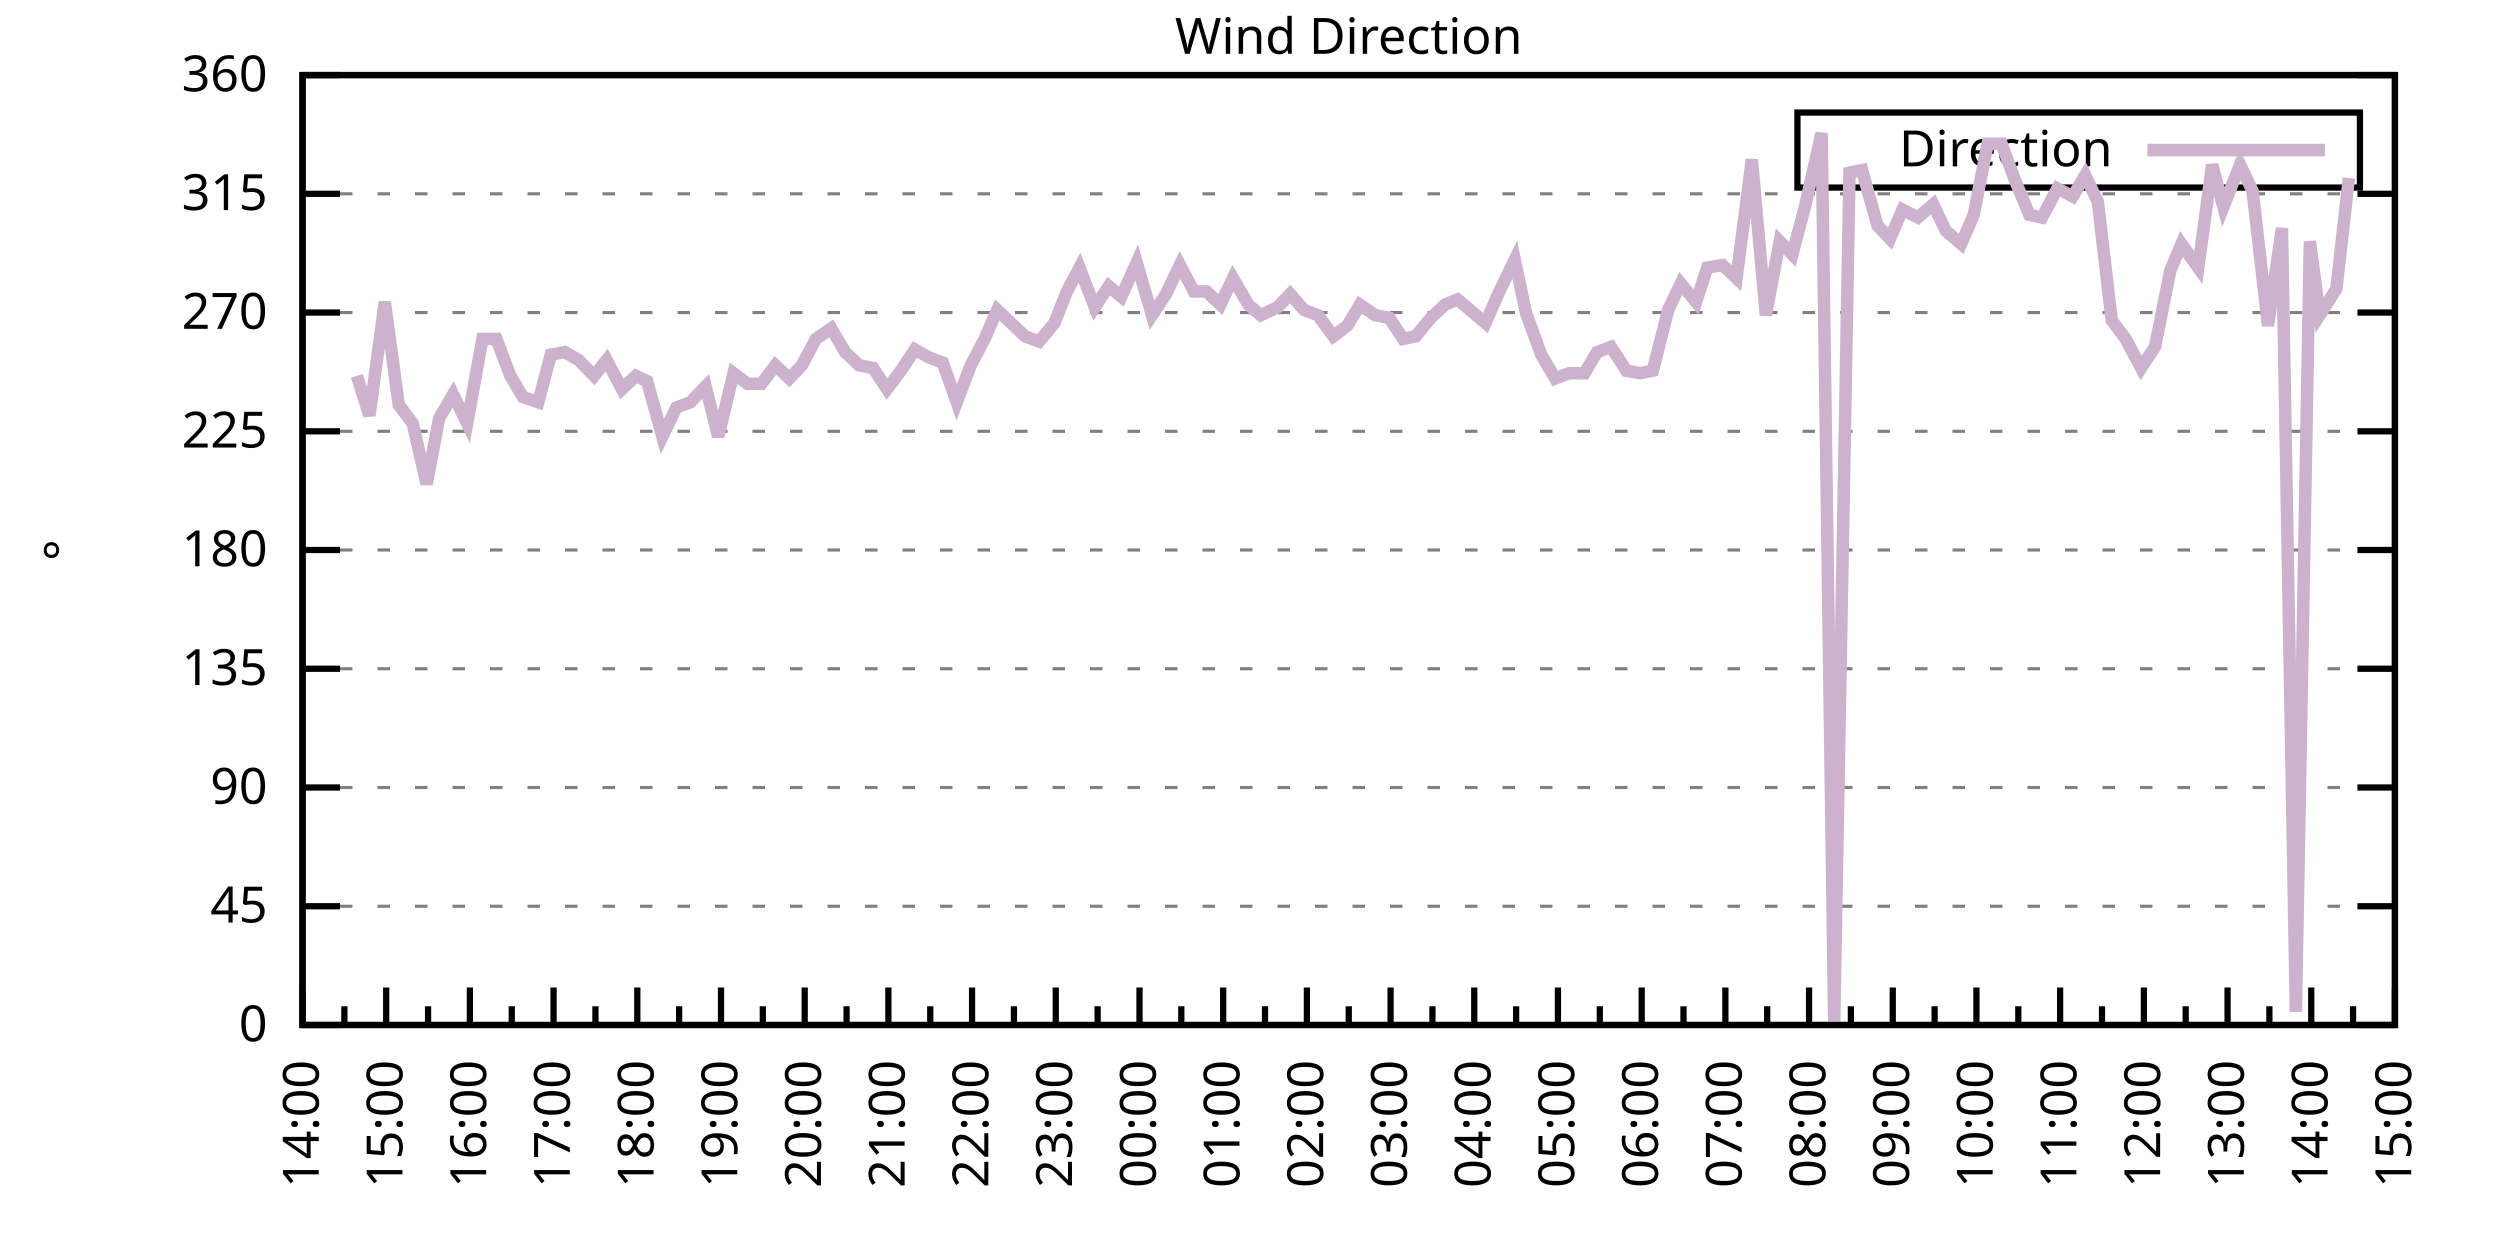
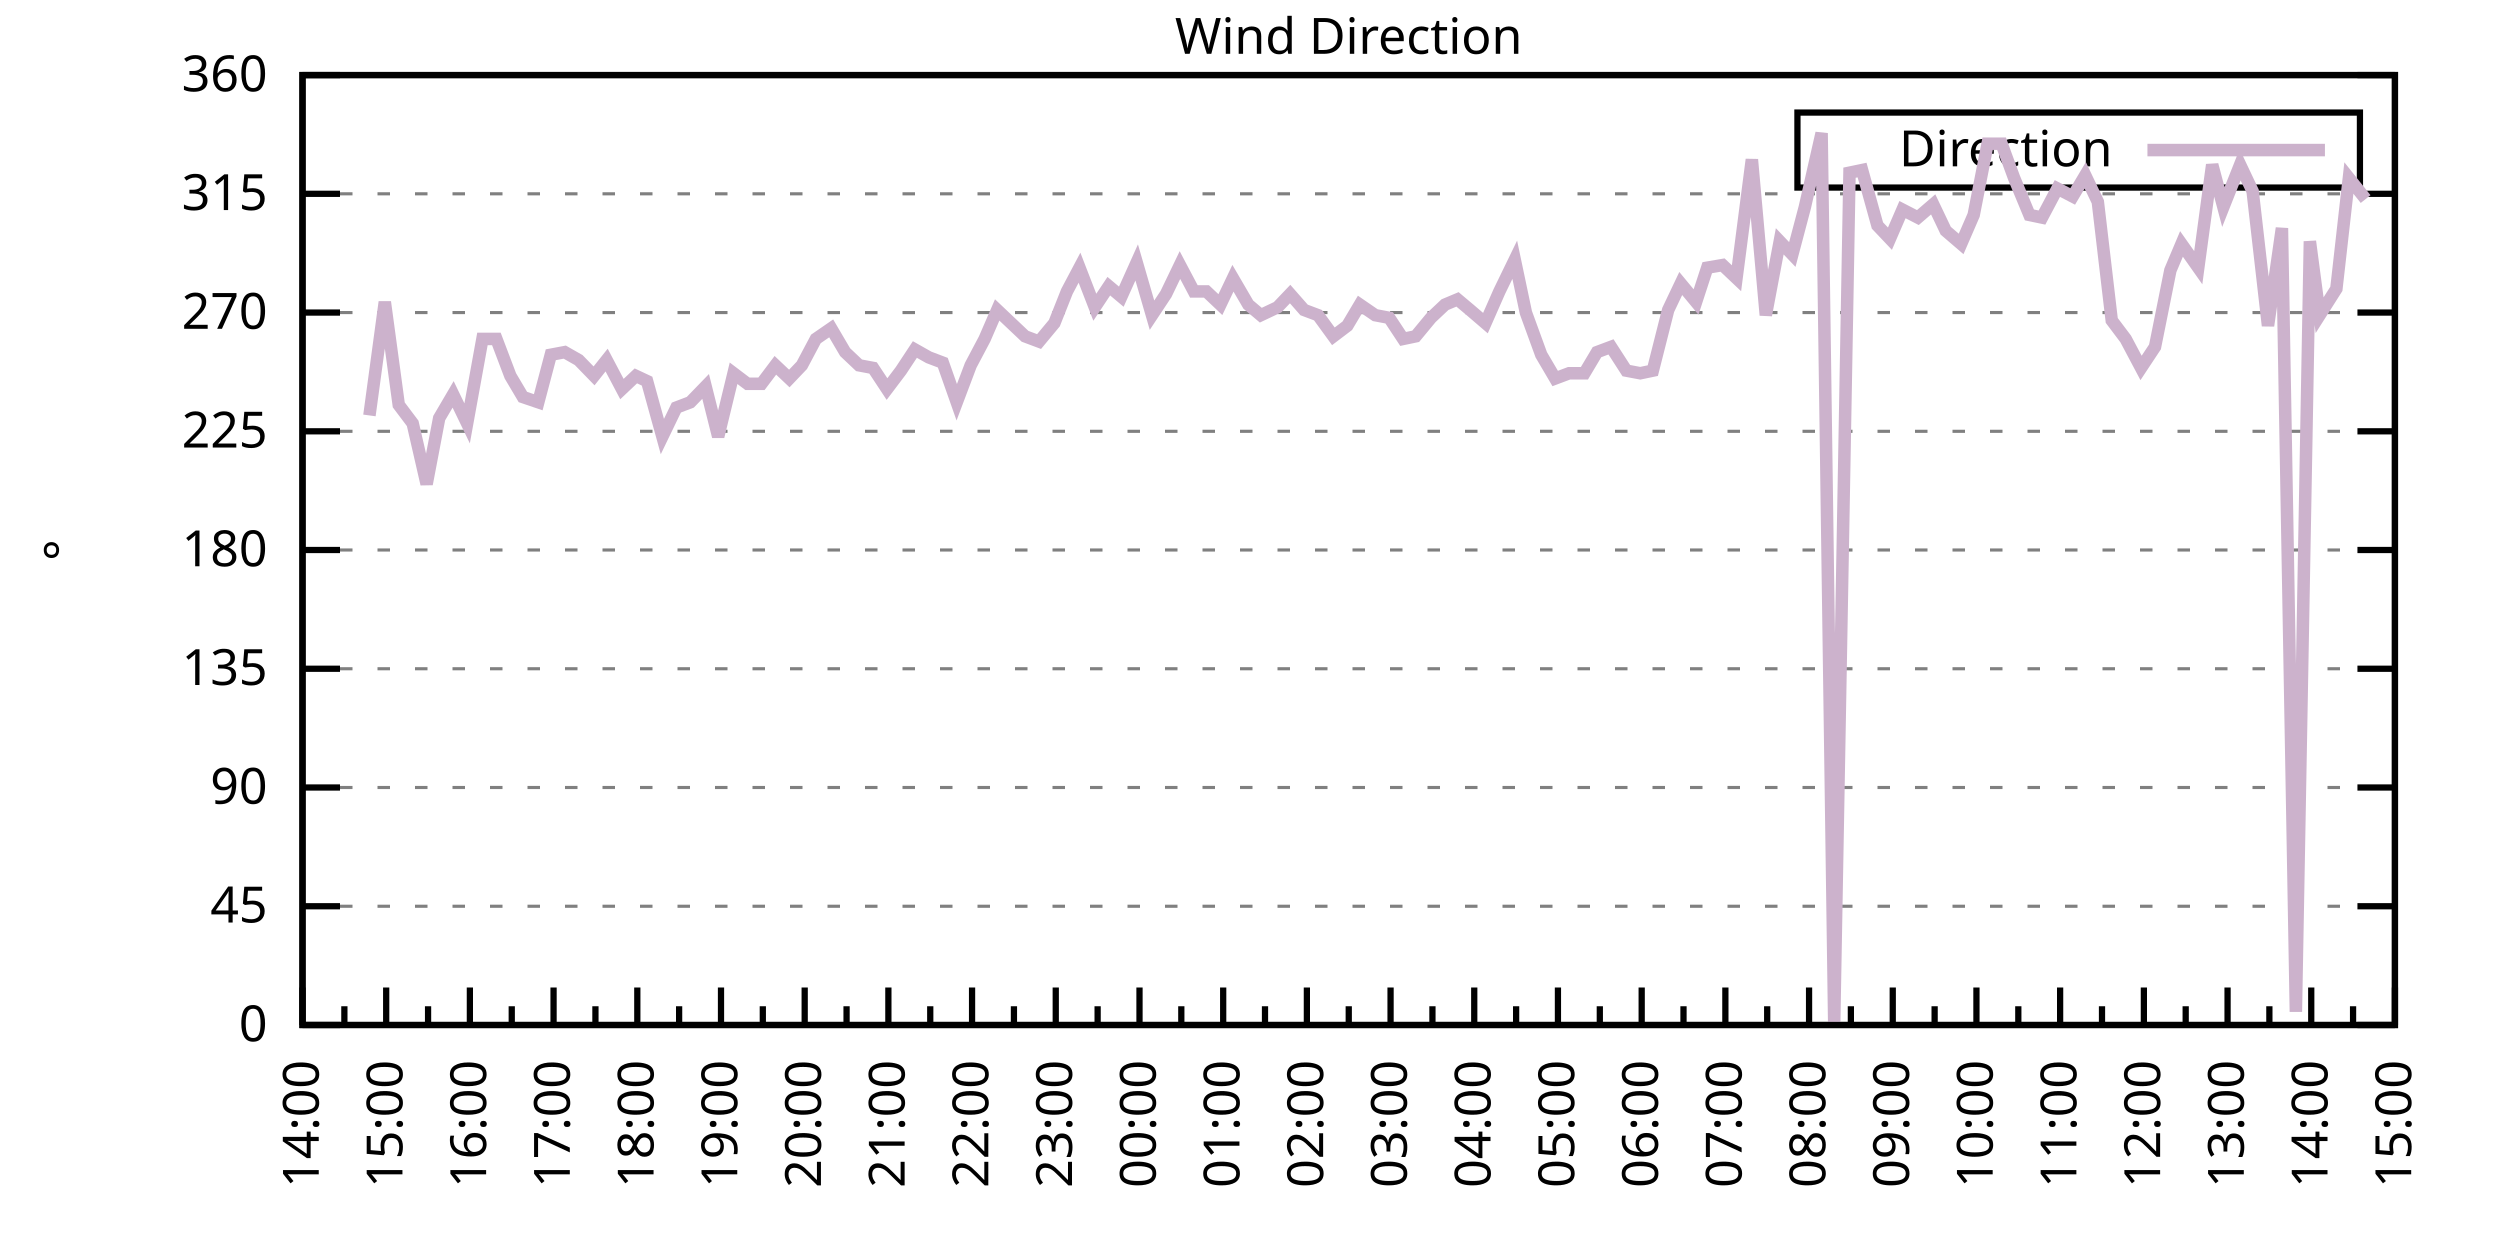
<svg xmlns="http://www.w3.org/2000/svg" xmlns:xlink="http://www.w3.org/1999/xlink" width="400" height="200" viewBox="0 0 400 200">
  <g id="gnuplot_canvas">
    <rect x="0" y="0" width="400" height="200" fill="none" />
    <defs>
      <circle id="gpDot" r="0.5" stroke-width="0.5" stroke="currentColor" />
      <path id="gpPt0" stroke-width="0.333" stroke="currentColor" d="M-1,0 h2 M0,-1 v2" />
      <path id="gpPt1" stroke-width="0.333" stroke="currentColor" d="M-1,-1 L1,1 M1,-1 L-1,1" />
      <path id="gpPt2" stroke-width="0.333" stroke="currentColor" d="M-1,0 L1,0 M0,-1 L0,1 M-1,-1 L1,1 M-1,1 L1,-1" />
      <rect id="gpPt3" stroke-width="0.333" stroke="currentColor" x="-1" y="-1" width="2" height="2" />
      <rect id="gpPt4" stroke-width="0.333" stroke="currentColor" fill="currentColor" x="-1" y="-1" width="2" height="2" />
      <circle id="gpPt5" stroke-width="0.333" stroke="currentColor" cx="0" cy="0" r="1" />
      <use xlink:href="#gpPt5" id="gpPt6" fill="currentColor" stroke="none" />
      <path id="gpPt7" stroke-width="0.333" stroke="currentColor" d="M0,-1.33 L-1.33,0.67 L1.33,0.67 z" />
      <use xlink:href="#gpPt7" id="gpPt8" fill="currentColor" stroke="none" />
      <use xlink:href="#gpPt7" id="gpPt9" stroke="currentColor" transform="rotate(180)" />
      <use xlink:href="#gpPt9" id="gpPt10" fill="currentColor" stroke="none" />
      <use xlink:href="#gpPt3" id="gpPt11" stroke="currentColor" transform="rotate(45)" />
      <use xlink:href="#gpPt11" id="gpPt12" fill="currentColor" stroke="none" />
      <path id="gpPt13" stroke-width="0.333" stroke="currentColor" d="M0,1.330 L1.265,0.411 L0.782,-1.067 L-0.782,-1.076 L-1.265,0.411 z" />
      <use xlink:href="#gpPt13" id="gpPt14" fill="currentColor" stroke="none" />
      <filter id="textbox" filterUnits="objectBoundingBox" x="0" y="0" height="1" width="1">
        <feFlood flood-color="white" flood-opacity="1" result="bgnd" />
        <feComposite in="SourceGraphic" in2="bgnd" operator="atop" />
      </filter>
      <filter id="greybox" filterUnits="objectBoundingBox" x="0" y="0" height="1" width="1">
        <feFlood flood-color="lightgrey" flood-opacity="1" result="grey" />
        <feComposite in="SourceGraphic" in2="grey" operator="atop" />
      </filter>
    </defs>
    <g fill="none" color="white" stroke="currentColor" stroke-width="1.00" stroke-linecap="butt" stroke-linejoin="miter">
</g>
    <g fill="none" color="black" stroke="currentColor" stroke-width="1.00" stroke-linecap="butt" stroke-linejoin="miter">
      <g stroke="none" shape-rendering="crispEdges">
        <polygon fill="rgb(255, 255, 255)" points="48.40,164.00 383.18,164.00 383.18,12.02 48.40,12.02 " />
      </g>
    </g>
    <g fill="none" color="black" stroke="currentColor" stroke-width="1.00" stroke-linecap="butt" stroke-linejoin="miter">
</g>
    <g fill="none" color="black" stroke="black" stroke-width="0.50" stroke-linecap="butt" stroke-linejoin="miter">
</g>
    <g fill="none" color="gray" stroke="currentColor" stroke-width="0.50" stroke-linecap="butt" stroke-linejoin="miter">
      <path stroke="gray" stroke-dasharray="2,4" class="gridline" d="M48.40,164.00 L383.19,164.00  " />
    </g>
    <g fill="none" color="gray" stroke="gray" stroke-width="1.00" stroke-linecap="butt" stroke-linejoin="miter">
</g>
    <g fill="none" color="black" stroke="currentColor" stroke-width="1.00" stroke-linecap="butt" stroke-linejoin="miter">
      <path stroke="black" d="M48.40,164.00 L54.40,164.00 M383.19,164.00 L377.19,164.00  " />
      <g transform="translate(42.80,166.60)" stroke="none" fill="black" font-family="Sans" font-size="8.00" text-anchor="end">
        <text>
          <tspan font-family="Sans"> 0</tspan>
        </text>
      </g>
    </g>
    <g fill="none" color="black" stroke="currentColor" stroke-width="1.00" stroke-linecap="butt" stroke-linejoin="miter">
</g>
    <g fill="none" color="black" stroke="black" stroke-width="0.50" stroke-linecap="butt" stroke-linejoin="miter">
</g>
    <g fill="none" color="gray" stroke="currentColor" stroke-width="0.50" stroke-linecap="butt" stroke-linejoin="miter">
      <path stroke="gray" stroke-dasharray="2,4" class="gridline" d="M48.40,145.00 L383.19,145.00  " />
    </g>
    <g fill="none" color="gray" stroke="gray" stroke-width="1.00" stroke-linecap="butt" stroke-linejoin="miter">
</g>
    <g fill="none" color="black" stroke="currentColor" stroke-width="1.00" stroke-linecap="butt" stroke-linejoin="miter">
      <path stroke="black" d="M48.40,145.00 L54.40,145.00 M383.19,145.00 L377.19,145.00  " />
      <g transform="translate(42.80,147.60)" stroke="none" fill="black" font-family="Sans" font-size="8.00" text-anchor="end">
        <text>
          <tspan font-family="Sans"> 45</tspan>
        </text>
      </g>
    </g>
    <g fill="none" color="black" stroke="currentColor" stroke-width="1.00" stroke-linecap="butt" stroke-linejoin="miter">
</g>
    <g fill="none" color="black" stroke="black" stroke-width="0.50" stroke-linecap="butt" stroke-linejoin="miter">
</g>
    <g fill="none" color="gray" stroke="currentColor" stroke-width="0.50" stroke-linecap="butt" stroke-linejoin="miter">
      <path stroke="gray" stroke-dasharray="2,4" class="gridline" d="M48.40,126.00 L383.19,126.00  " />
    </g>
    <g fill="none" color="gray" stroke="gray" stroke-width="1.00" stroke-linecap="butt" stroke-linejoin="miter">
</g>
    <g fill="none" color="black" stroke="currentColor" stroke-width="1.00" stroke-linecap="butt" stroke-linejoin="miter">
      <path stroke="black" d="M48.40,126.00 L54.40,126.00 M383.19,126.00 L377.19,126.00  " />
      <g transform="translate(42.80,128.60)" stroke="none" fill="black" font-family="Sans" font-size="8.00" text-anchor="end">
        <text>
          <tspan font-family="Sans"> 90</tspan>
        </text>
      </g>
    </g>
    <g fill="none" color="black" stroke="currentColor" stroke-width="1.00" stroke-linecap="butt" stroke-linejoin="miter">
</g>
    <g fill="none" color="black" stroke="black" stroke-width="0.50" stroke-linecap="butt" stroke-linejoin="miter">
</g>
    <g fill="none" color="gray" stroke="currentColor" stroke-width="0.50" stroke-linecap="butt" stroke-linejoin="miter">
      <path stroke="gray" stroke-dasharray="2,4" class="gridline" d="M48.40,107.00 L383.19,107.00  " />
    </g>
    <g fill="none" color="gray" stroke="gray" stroke-width="1.00" stroke-linecap="butt" stroke-linejoin="miter">
</g>
    <g fill="none" color="black" stroke="currentColor" stroke-width="1.00" stroke-linecap="butt" stroke-linejoin="miter">
      <path stroke="black" d="M48.40,107.00 L54.40,107.00 M383.19,107.00 L377.19,107.00  " />
      <g transform="translate(42.80,109.60)" stroke="none" fill="black" font-family="Sans" font-size="8.00" text-anchor="end">
        <text>
          <tspan font-family="Sans"> 135</tspan>
        </text>
      </g>
    </g>
    <g fill="none" color="black" stroke="currentColor" stroke-width="1.00" stroke-linecap="butt" stroke-linejoin="miter">
</g>
    <g fill="none" color="black" stroke="black" stroke-width="0.50" stroke-linecap="butt" stroke-linejoin="miter">
</g>
    <g fill="none" color="gray" stroke="currentColor" stroke-width="0.50" stroke-linecap="butt" stroke-linejoin="miter">
      <path stroke="gray" stroke-dasharray="2,4" class="gridline" d="M48.40,88.00 L383.19,88.00  " />
    </g>
    <g fill="none" color="gray" stroke="gray" stroke-width="1.00" stroke-linecap="butt" stroke-linejoin="miter">
</g>
    <g fill="none" color="black" stroke="currentColor" stroke-width="1.00" stroke-linecap="butt" stroke-linejoin="miter">
      <path stroke="black" d="M48.40,88.00 L54.40,88.00 M383.19,88.00 L377.19,88.00  " />
      <g transform="translate(42.80,90.60)" stroke="none" fill="black" font-family="Sans" font-size="8.00" text-anchor="end">
        <text>
          <tspan font-family="Sans"> 180</tspan>
        </text>
      </g>
    </g>
    <g fill="none" color="black" stroke="currentColor" stroke-width="1.00" stroke-linecap="butt" stroke-linejoin="miter">
</g>
    <g fill="none" color="black" stroke="black" stroke-width="0.50" stroke-linecap="butt" stroke-linejoin="miter">
</g>
    <g fill="none" color="gray" stroke="currentColor" stroke-width="0.50" stroke-linecap="butt" stroke-linejoin="miter">
      <path stroke="gray" stroke-dasharray="2,4" class="gridline" d="M48.40,69.01 L383.19,69.01  " />
    </g>
    <g fill="none" color="gray" stroke="gray" stroke-width="1.00" stroke-linecap="butt" stroke-linejoin="miter">
</g>
    <g fill="none" color="black" stroke="currentColor" stroke-width="1.00" stroke-linecap="butt" stroke-linejoin="miter">
      <path stroke="black" d="M48.40,69.01 L54.40,69.01 M383.19,69.01 L377.19,69.01  " />
      <g transform="translate(42.80,71.61)" stroke="none" fill="black" font-family="Sans" font-size="8.00" text-anchor="end">
        <text>
          <tspan font-family="Sans"> 225</tspan>
        </text>
      </g>
    </g>
    <g fill="none" color="black" stroke="currentColor" stroke-width="1.00" stroke-linecap="butt" stroke-linejoin="miter">
</g>
    <g fill="none" color="black" stroke="black" stroke-width="0.50" stroke-linecap="butt" stroke-linejoin="miter">
</g>
    <g fill="none" color="gray" stroke="currentColor" stroke-width="0.50" stroke-linecap="butt" stroke-linejoin="miter">
      <path stroke="gray" stroke-dasharray="2,4" class="gridline" d="M48.40,50.01 L383.19,50.01  " />
    </g>
    <g fill="none" color="gray" stroke="gray" stroke-width="1.00" stroke-linecap="butt" stroke-linejoin="miter">
</g>
    <g fill="none" color="black" stroke="currentColor" stroke-width="1.00" stroke-linecap="butt" stroke-linejoin="miter">
      <path stroke="black" d="M48.40,50.01 L54.40,50.01 M383.19,50.01 L377.19,50.01  " />
      <g transform="translate(42.80,52.61)" stroke="none" fill="black" font-family="Sans" font-size="8.00" text-anchor="end">
        <text>
          <tspan font-family="Sans"> 270</tspan>
        </text>
      </g>
    </g>
    <g fill="none" color="black" stroke="currentColor" stroke-width="1.00" stroke-linecap="butt" stroke-linejoin="miter">
</g>
    <g fill="none" color="black" stroke="black" stroke-width="0.50" stroke-linecap="butt" stroke-linejoin="miter">
</g>
    <g fill="none" color="gray" stroke="currentColor" stroke-width="0.50" stroke-linecap="butt" stroke-linejoin="miter">
      <path stroke="gray" stroke-dasharray="2,4" class="gridline" d="M48.40,31.01 L383.19,31.01  " />
    </g>
    <g fill="none" color="gray" stroke="gray" stroke-width="1.00" stroke-linecap="butt" stroke-linejoin="miter">
</g>
    <g fill="none" color="black" stroke="currentColor" stroke-width="1.00" stroke-linecap="butt" stroke-linejoin="miter">
      <path stroke="black" d="M48.40,31.01 L54.40,31.01 M383.19,31.01 L377.19,31.01  " />
      <g transform="translate(42.80,33.61)" stroke="none" fill="black" font-family="Sans" font-size="8.00" text-anchor="end">
        <text>
          <tspan font-family="Sans"> 315</tspan>
        </text>
      </g>
    </g>
    <g fill="none" color="black" stroke="currentColor" stroke-width="1.00" stroke-linecap="butt" stroke-linejoin="miter">
</g>
    <g fill="none" color="black" stroke="black" stroke-width="0.50" stroke-linecap="butt" stroke-linejoin="miter">
</g>
    <g fill="none" color="gray" stroke="currentColor" stroke-width="0.50" stroke-linecap="butt" stroke-linejoin="miter">
      <path stroke="gray" stroke-dasharray="2,4" class="gridline" d="M48.40,12.01 L383.19,12.01  " />
    </g>
    <g fill="none" color="gray" stroke="gray" stroke-width="1.00" stroke-linecap="butt" stroke-linejoin="miter">
</g>
    <g fill="none" color="black" stroke="currentColor" stroke-width="1.00" stroke-linecap="butt" stroke-linejoin="miter">
      <path stroke="black" d="M48.40,12.01 L54.40,12.01 M383.19,12.01 L377.19,12.01  " />
      <g transform="translate(42.80,14.61)" stroke="none" fill="black" font-family="Sans" font-size="8.00" text-anchor="end">
        <text>
          <tspan font-family="Sans"> 360</tspan>
        </text>
      </g>
    </g>
    <g fill="none" color="black" stroke="currentColor" stroke-width="1.00" stroke-linecap="butt" stroke-linejoin="miter">
      <path stroke="black" d="M48.40,164.00 L48.40,158.00  " />
      <g transform="translate(51.00,169.60) rotate(270)" stroke="none" fill="black" font-family="Sans" font-size="8.00" text-anchor="end">
        <text>
          <tspan font-family="Sans">14:00</tspan>
        </text>
      </g>
    </g>
    <g fill="none" color="black" stroke="currentColor" stroke-width="1.00" stroke-linecap="butt" stroke-linejoin="miter">
      <path stroke="black" d="M55.10,164.00 L55.10,161.00 M61.79,164.00 L61.79,158.00  " />
      <g transform="translate(64.39,169.60) rotate(270)" stroke="none" fill="black" font-family="Sans" font-size="8.00" text-anchor="end">
        <text>
          <tspan font-family="Sans">15:00</tspan>
        </text>
      </g>
    </g>
    <g fill="none" color="black" stroke="currentColor" stroke-width="1.00" stroke-linecap="butt" stroke-linejoin="miter">
      <path stroke="black" d="M68.49,164.00 L68.49,161.00 M75.18,164.00 L75.18,158.00  " />
      <g transform="translate(77.78,169.60) rotate(270)" stroke="none" fill="black" font-family="Sans" font-size="8.00" text-anchor="end">
        <text>
          <tspan font-family="Sans">16:00</tspan>
        </text>
      </g>
    </g>
    <g fill="none" color="black" stroke="currentColor" stroke-width="1.00" stroke-linecap="butt" stroke-linejoin="miter">
      <path stroke="black" d="M81.88,164.00 L81.88,161.00 M88.57,164.00 L88.57,158.00  " />
      <g transform="translate(91.17,169.60) rotate(270)" stroke="none" fill="black" font-family="Sans" font-size="8.00" text-anchor="end">
        <text>
          <tspan font-family="Sans">17:00</tspan>
        </text>
      </g>
    </g>
    <g fill="none" color="black" stroke="currentColor" stroke-width="1.00" stroke-linecap="butt" stroke-linejoin="miter">
      <path stroke="black" d="M95.27,164.00 L95.27,161.00 M101.97,164.00 L101.97,158.00  " />
      <g transform="translate(104.57,169.60) rotate(270)" stroke="none" fill="black" font-family="Sans" font-size="8.00" text-anchor="end">
        <text>
          <tspan font-family="Sans">18:00</tspan>
        </text>
      </g>
    </g>
    <g fill="none" color="black" stroke="currentColor" stroke-width="1.00" stroke-linecap="butt" stroke-linejoin="miter">
      <path stroke="black" d="M108.66,164.00 L108.66,161.00 M115.36,164.00 L115.36,158.00  " />
      <g transform="translate(117.96,169.60) rotate(270)" stroke="none" fill="black" font-family="Sans" font-size="8.00" text-anchor="end">
        <text>
          <tspan font-family="Sans">19:00</tspan>
        </text>
      </g>
    </g>
    <g fill="none" color="black" stroke="currentColor" stroke-width="1.00" stroke-linecap="butt" stroke-linejoin="miter">
      <path stroke="black" d="M122.05,164.00 L122.05,161.00 M128.75,164.00 L128.75,158.00  " />
      <g transform="translate(131.35,169.60) rotate(270)" stroke="none" fill="black" font-family="Sans" font-size="8.00" text-anchor="end">
        <text>
          <tspan font-family="Sans">20:00</tspan>
        </text>
      </g>
    </g>
    <g fill="none" color="black" stroke="currentColor" stroke-width="1.00" stroke-linecap="butt" stroke-linejoin="miter">
      <path stroke="black" d="M135.45,164.00 L135.45,161.00 M142.14,164.00 L142.14,158.00  " />
      <g transform="translate(144.74,169.60) rotate(270)" stroke="none" fill="black" font-family="Sans" font-size="8.00" text-anchor="end">
        <text>
          <tspan font-family="Sans">21:00</tspan>
        </text>
      </g>
    </g>
    <g fill="none" color="black" stroke="currentColor" stroke-width="1.00" stroke-linecap="butt" stroke-linejoin="miter">
      <path stroke="black" d="M148.84,164.00 L148.84,161.00 M155.53,164.00 L155.53,158.00  " />
      <g transform="translate(158.13,169.60) rotate(270)" stroke="none" fill="black" font-family="Sans" font-size="8.00" text-anchor="end">
        <text>
          <tspan font-family="Sans">22:00</tspan>
        </text>
      </g>
    </g>
    <g fill="none" color="black" stroke="currentColor" stroke-width="1.00" stroke-linecap="butt" stroke-linejoin="miter">
      <path stroke="black" d="M162.23,164.00 L162.23,161.00 M168.92,164.00 L168.92,158.00  " />
      <g transform="translate(171.52,169.60) rotate(270)" stroke="none" fill="black" font-family="Sans" font-size="8.00" text-anchor="end">
        <text>
          <tspan font-family="Sans">23:00</tspan>
        </text>
      </g>
    </g>
    <g fill="none" color="black" stroke="currentColor" stroke-width="1.00" stroke-linecap="butt" stroke-linejoin="miter">
      <path stroke="black" d="M175.62,164.00 L175.62,161.00 M182.32,164.00 L182.32,158.00  " />
      <g transform="translate(184.92,169.60) rotate(270)" stroke="none" fill="black" font-family="Sans" font-size="8.00" text-anchor="end">
        <text>
          <tspan font-family="Sans">00:00</tspan>
        </text>
      </g>
    </g>
    <g fill="none" color="black" stroke="currentColor" stroke-width="1.00" stroke-linecap="butt" stroke-linejoin="miter">
      <path stroke="black" d="M189.01,164.00 L189.01,161.00 M195.71,164.00 L195.71,158.00  " />
      <g transform="translate(198.31,169.60) rotate(270)" stroke="none" fill="black" font-family="Sans" font-size="8.00" text-anchor="end">
        <text>
          <tspan font-family="Sans">01:00</tspan>
        </text>
      </g>
    </g>
    <g fill="none" color="black" stroke="currentColor" stroke-width="1.00" stroke-linecap="butt" stroke-linejoin="miter">
      <path stroke="black" d="M202.40,164.00 L202.40,161.00 M209.10,164.00 L209.10,158.00  " />
      <g transform="translate(211.70,169.60) rotate(270)" stroke="none" fill="black" font-family="Sans" font-size="8.00" text-anchor="end">
        <text>
          <tspan font-family="Sans">02:00</tspan>
        </text>
      </g>
    </g>
    <g fill="none" color="black" stroke="currentColor" stroke-width="1.00" stroke-linecap="butt" stroke-linejoin="miter">
      <path stroke="black" d="M215.80,164.00 L215.80,161.00 M222.49,164.00 L222.49,158.00  " />
      <g transform="translate(225.09,169.60) rotate(270)" stroke="none" fill="black" font-family="Sans" font-size="8.00" text-anchor="end">
        <text>
          <tspan font-family="Sans">03:00</tspan>
        </text>
      </g>
    </g>
    <g fill="none" color="black" stroke="currentColor" stroke-width="1.00" stroke-linecap="butt" stroke-linejoin="miter">
      <path stroke="black" d="M229.19,164.00 L229.19,161.00 M235.88,164.00 L235.88,158.00  " />
      <g transform="translate(238.48,169.60) rotate(270)" stroke="none" fill="black" font-family="Sans" font-size="8.00" text-anchor="end">
        <text>
          <tspan font-family="Sans">04:00</tspan>
        </text>
      </g>
    </g>
    <g fill="none" color="black" stroke="currentColor" stroke-width="1.00" stroke-linecap="butt" stroke-linejoin="miter">
      <path stroke="black" d="M242.58,164.00 L242.58,161.00 M249.27,164.00 L249.27,158.00  " />
      <g transform="translate(251.87,169.60) rotate(270)" stroke="none" fill="black" font-family="Sans" font-size="8.00" text-anchor="end">
        <text>
          <tspan font-family="Sans">05:00</tspan>
        </text>
      </g>
    </g>
    <g fill="none" color="black" stroke="currentColor" stroke-width="1.00" stroke-linecap="butt" stroke-linejoin="miter">
      <path stroke="black" d="M255.97,164.00 L255.97,161.00 M262.67,164.00 L262.67,158.00  " />
      <g transform="translate(265.27,169.60) rotate(270)" stroke="none" fill="black" font-family="Sans" font-size="8.00" text-anchor="end">
        <text>
          <tspan font-family="Sans">06:00</tspan>
        </text>
      </g>
    </g>
    <g fill="none" color="black" stroke="currentColor" stroke-width="1.00" stroke-linecap="butt" stroke-linejoin="miter">
      <path stroke="black" d="M269.36,164.00 L269.36,161.00 M276.06,164.00 L276.06,158.00  " />
      <g transform="translate(278.66,169.60) rotate(270)" stroke="none" fill="black" font-family="Sans" font-size="8.00" text-anchor="end">
        <text>
          <tspan font-family="Sans">07:00</tspan>
        </text>
      </g>
    </g>
    <g fill="none" color="black" stroke="currentColor" stroke-width="1.00" stroke-linecap="butt" stroke-linejoin="miter">
      <path stroke="black" d="M282.75,164.00 L282.75,161.00 M289.45,164.00 L289.45,158.00  " />
      <g transform="translate(292.05,169.60) rotate(270)" stroke="none" fill="black" font-family="Sans" font-size="8.00" text-anchor="end">
        <text>
          <tspan font-family="Sans">08:00</tspan>
        </text>
      </g>
    </g>
    <g fill="none" color="black" stroke="currentColor" stroke-width="1.00" stroke-linecap="butt" stroke-linejoin="miter">
      <path stroke="black" d="M296.14,164.00 L296.14,161.00 M302.84,164.00 L302.84,158.00  " />
      <g transform="translate(305.44,169.60) rotate(270)" stroke="none" fill="black" font-family="Sans" font-size="8.00" text-anchor="end">
        <text>
          <tspan font-family="Sans">09:00</tspan>
        </text>
      </g>
    </g>
    <g fill="none" color="black" stroke="currentColor" stroke-width="1.00" stroke-linecap="butt" stroke-linejoin="miter">
      <path stroke="black" d="M309.54,164.00 L309.54,161.00 M316.23,164.00 L316.23,158.00  " />
      <g transform="translate(318.83,169.60) rotate(270)" stroke="none" fill="black" font-family="Sans" font-size="8.00" text-anchor="end">
        <text>
          <tspan font-family="Sans">10:00</tspan>
        </text>
      </g>
    </g>
    <g fill="none" color="black" stroke="currentColor" stroke-width="1.00" stroke-linecap="butt" stroke-linejoin="miter">
      <path stroke="black" d="M322.93,164.00 L322.93,161.00 M329.62,164.00 L329.62,158.00  " />
      <g transform="translate(332.22,169.60) rotate(270)" stroke="none" fill="black" font-family="Sans" font-size="8.00" text-anchor="end">
        <text>
          <tspan font-family="Sans">11:00</tspan>
        </text>
      </g>
    </g>
    <g fill="none" color="black" stroke="currentColor" stroke-width="1.00" stroke-linecap="butt" stroke-linejoin="miter">
      <path stroke="black" d="M336.32,164.00 L336.32,161.00 M343.02,164.00 L343.02,158.00  " />
      <g transform="translate(345.62,169.60) rotate(270)" stroke="none" fill="black" font-family="Sans" font-size="8.00" text-anchor="end">
        <text>
          <tspan font-family="Sans">12:00</tspan>
        </text>
      </g>
    </g>
    <g fill="none" color="black" stroke="currentColor" stroke-width="1.00" stroke-linecap="butt" stroke-linejoin="miter">
      <path stroke="black" d="M349.71,164.00 L349.71,161.00 M356.41,164.00 L356.41,158.00  " />
      <g transform="translate(359.01,169.60) rotate(270)" stroke="none" fill="black" font-family="Sans" font-size="8.00" text-anchor="end">
        <text>
          <tspan font-family="Sans">13:00</tspan>
        </text>
      </g>
    </g>
    <g fill="none" color="black" stroke="currentColor" stroke-width="1.00" stroke-linecap="butt" stroke-linejoin="miter">
      <path stroke="black" d="M363.10,164.00 L363.10,161.00 M369.80,164.00 L369.80,158.00  " />
      <g transform="translate(372.40,169.60) rotate(270)" stroke="none" fill="black" font-family="Sans" font-size="8.00" text-anchor="end">
        <text>
          <tspan font-family="Sans">14:00</tspan>
        </text>
      </g>
    </g>
    <g fill="none" color="black" stroke="currentColor" stroke-width="1.00" stroke-linecap="butt" stroke-linejoin="miter">
      <path stroke="black" d="M376.49,164.00 L376.49,161.00 M383.19,164.00 L383.19,158.00  " />
      <g transform="translate(385.79,169.60) rotate(270)" stroke="none" fill="black" font-family="Sans" font-size="8.00" text-anchor="end">
        <text>
          <tspan font-family="Sans">15:00</tspan>
        </text>
      </g>
    </g>
    <g fill="none" color="black" stroke="currentColor" stroke-width="1.00" stroke-linecap="butt" stroke-linejoin="miter">
</g>
    <g fill="none" color="black" stroke="currentColor" stroke-width="1.00" stroke-linecap="butt" stroke-linejoin="miter">
      <path stroke="black" d="M48.40,12.01 L48.40,164.00 L383.19,164.00 L383.19,12.01 L48.40,12.01 Z  " />
    </g>
    <g fill="none" color="black" stroke="currentColor" stroke-width="1.00" stroke-linecap="butt" stroke-linejoin="miter">
      <g transform="translate(12.80,88.01) rotate(270)" stroke="none" fill="black" font-family="Sans" font-size="8.00" text-anchor="middle">
        <text>
          <tspan font-family="Sans">°</tspan>
        </text>
      </g>
    </g>
    <g fill="none" color="black" stroke="currentColor" stroke-width="1.00" stroke-linecap="butt" stroke-linejoin="miter">
</g>
    <g fill="none" color="black" stroke="currentColor" stroke-width="1.00" stroke-linecap="butt" stroke-linejoin="miter">
      <path stroke="black" d="M287.59,30.01 L287.59,18.01 L377.59,18.01 L377.59,30.01 L287.59,30.01 Z  " />
    </g>
    <g id="Wind_direction_plot_1">
      <g fill="none" color="white" stroke="black" stroke-width="2.00" stroke-linecap="butt" stroke-linejoin="miter">
</g>
      <g fill="none" color="black" stroke="currentColor" stroke-width="2.00" stroke-linecap="butt" stroke-linejoin="miter">
        <g transform="translate(337.99,26.61)" stroke="none" fill="black" font-family="Sans" font-size="8.00" text-anchor="end">
          <text>
            <tspan font-family="Sans">Direction</tspan>
          </text>
        </g>
      </g>
      <g fill="none" color="black" stroke="currentColor" stroke-width="2.00" stroke-linecap="butt" stroke-linejoin="miter">
-         <path stroke="rgb(204, 178, 204)" d="M343.59,24.01 L371.99,24.01 M57.10,60.14 L59.11,66.47 L61.57,48.32 L63.80,64.78 L66.03,67.74 L68.26,77.45   L70.27,66.90 L72.50,63.10 L74.74,67.74 L77.19,54.23 L79.42,54.23 L81.66,60.14 L83.66,63.52 L86.12,64.36   L88.13,56.76 L90.36,56.34 L92.59,57.61 L95.05,60.14 L97.06,57.61 L99.51,62.25 L101.74,60.14 L103.53,60.98   L105.98,69.85 L108.22,65.21 L110.45,64.36 L112.90,61.83 L114.91,69.85 L117.37,59.72 L119.60,61.41 L121.83,61.41   L124.06,58.45 L126.29,60.56 L128.30,58.45 L130.54,54.23 L132.99,52.54 L135.22,56.34 L137.45,58.45 L139.69,58.87   L141.92,62.25 L144.15,59.30 L146.38,55.92 L148.61,57.18 L150.85,58.03 L153.08,64.36 L155.31,58.45 L157.54,54.23   L159.55,49.59 L161.78,51.70 L164.01,53.81 L166.25,54.65 L168.70,51.70 L170.71,46.63 L172.72,42.83 L175.17,49.16   L177.41,45.79 L179.41,47.47 L181.87,41.99 L184.32,50.43 L186.56,47.05 L188.79,42.41 L191.02,46.63 L193.03,46.63   L195.26,48.74 L197.27,44.52 L199.73,48.74 L201.73,50.43 L204.41,49.16 L206.42,47.05 L208.65,49.59 L210.88,50.43   L213.34,53.81 L215.57,52.12 L217.58,48.74 L220.04,50.43 L222.27,50.85 L224.50,54.23 L226.51,53.81 L228.96,50.85   L231.20,48.74 L233.20,47.90 L235.21,49.59 L237.67,51.70 L239.90,46.63 L242.36,41.56 L244.14,50.01 L246.60,56.76   L248.83,60.56 L251.06,59.72 L253.51,59.72 L255.52,56.34 L257.76,55.50 L260.21,59.30 L262.44,59.72 L264.45,59.30   L266.91,49.59 L268.92,45.36 L271.37,48.32 L273.16,42.83 L275.61,42.41 L277.84,44.52 L280.30,25.52 L282.53,50.43   L284.76,38.61 L286.77,40.72 L288.78,33.12 L291.46,21.30 L293.47,163.58 L295.92,27.63 L297.93,27.21 L300.39,36.08   L302.39,38.19 L304.40,33.54 L306.86,34.81 L309.31,32.70 L311.32,36.92 L313.78,39.03 L315.79,34.39 L318.02,22.99   L320.25,22.99 L322.26,28.48 L324.71,34.39 L326.72,34.81 L329.18,30.16 L331.63,31.43 L333.64,28.05 L335.65,32.28   L337.88,51.27 L340.11,54.23 L342.57,58.87 L344.80,55.50 L347.26,43.25 L349.04,39.03 L351.72,42.83 L353.95,26.36   L355.74,33.12 L358.42,26.36 L360.42,30.59 L362.88,52.12 L365.11,36.50 L367.34,161.89 L369.58,38.61 L371.14,50.43   L373.82,46.21 L375.82,28.48  " />
+         <path stroke="rgb(204, 178, 204)" d="M343.59,24.01 L371.99,24.01 M59.11,66.47 L61.57,48.32 L63.80,64.78 L66.03,67.74 L68.26,77.45 L70.27,66.90   L72.50,63.10 L74.74,67.74 L77.19,54.23 L79.42,54.23 L81.66,60.14 L83.66,63.52 L86.12,64.36 L88.13,56.76   L90.36,56.34 L92.59,57.61 L95.05,60.14 L97.06,57.61 L99.51,62.25 L101.74,60.14 L103.53,60.98 L105.98,69.85   L108.22,65.21 L110.45,64.36 L112.90,61.83 L114.91,69.85 L117.37,59.72 L119.60,61.41 L121.83,61.41 L124.06,58.45   L126.29,60.56 L128.30,58.45 L130.54,54.23 L132.99,52.54 L135.22,56.34 L137.45,58.45 L139.69,58.87 L141.92,62.25   L144.15,59.30 L146.38,55.92 L148.61,57.18 L150.85,58.03 L153.08,64.36 L155.31,58.45 L157.54,54.23 L159.55,49.59   L161.78,51.70 L164.01,53.81 L166.25,54.65 L168.70,51.70 L170.71,46.63 L172.72,42.83 L175.17,49.16 L177.41,45.79   L179.41,47.47 L181.87,41.99 L184.32,50.43 L186.56,47.05 L188.79,42.41 L191.02,46.63 L193.03,46.63 L195.26,48.74   L197.27,44.52 L199.73,48.74 L201.73,50.43 L204.41,49.16 L206.42,47.05 L208.65,49.59 L210.88,50.43 L213.34,53.81   L215.57,52.12 L217.58,48.74 L220.04,50.43 L222.27,50.85 L224.50,54.23 L226.51,53.81 L228.96,50.85 L231.20,48.74   L233.20,47.90 L235.21,49.59 L237.67,51.70 L239.90,46.63 L242.36,41.56 L244.14,50.01 L246.60,56.76 L248.83,60.56   L251.06,59.72 L253.51,59.72 L255.52,56.34 L257.76,55.50 L260.21,59.30 L262.44,59.72 L264.45,59.30 L266.91,49.59   L268.92,45.36 L271.37,48.32 L273.16,42.83 L275.61,42.41 L277.84,44.52 L280.30,25.52 L282.53,50.43 L284.76,38.61   L286.77,40.72 L288.78,33.12 L291.46,21.30 L293.47,163.58 L295.92,27.63 L297.93,27.21 L300.39,36.08 L302.39,38.19   L304.40,33.54 L306.86,34.81 L309.31,32.70 L311.32,36.92 L313.78,39.03 L315.79,34.39 L318.02,22.99 L320.25,22.99   L322.26,28.48 L324.71,34.39 L326.72,34.81 L329.18,30.16 L331.63,31.43 L333.64,28.05 L335.65,32.28 L337.88,51.27   L340.11,54.23 L342.57,58.87 L344.80,55.50 L347.26,43.25 L349.04,39.03 L351.72,42.83 L353.95,26.36 L355.74,33.12   L358.42,26.36 L360.42,30.59 L362.88,52.12 L365.11,36.50 L367.34,161.89 L369.58,38.61 L371.14,50.43 L373.82,46.21   L375.82,28.48 L378.50,31.85  " />
      </g>
    </g>
    <g fill="none" color="black" stroke="currentColor" stroke-width="2.00" stroke-linecap="butt" stroke-linejoin="miter">
</g>
    <g fill="none" color="black" stroke="black" stroke-width="1.00" stroke-linecap="butt" stroke-linejoin="miter">
</g>
    <g fill="none" color="black" stroke="currentColor" stroke-width="1.00" stroke-linecap="butt" stroke-linejoin="miter">
      <path stroke="black" d="M48.40,12.01 L48.40,164.00 L383.19,164.00 L383.19,12.01 L48.40,12.01 Z  " />
    </g>
    <g fill="none" color="black" stroke="currentColor" stroke-width="1.00" stroke-linecap="butt" stroke-linejoin="miter">
      <g transform="translate(215.79,8.61)" stroke="none" fill="black" font-family="Sans" font-size="8.00" text-anchor="middle">
        <text>
          <tspan font-family="Sans">Wind Direction</tspan>
        </text>
      </g>
    </g>
    <g fill="none" color="black" stroke="currentColor" stroke-width="1.00" stroke-linecap="butt" stroke-linejoin="miter">
</g>
  </g>
</svg>
